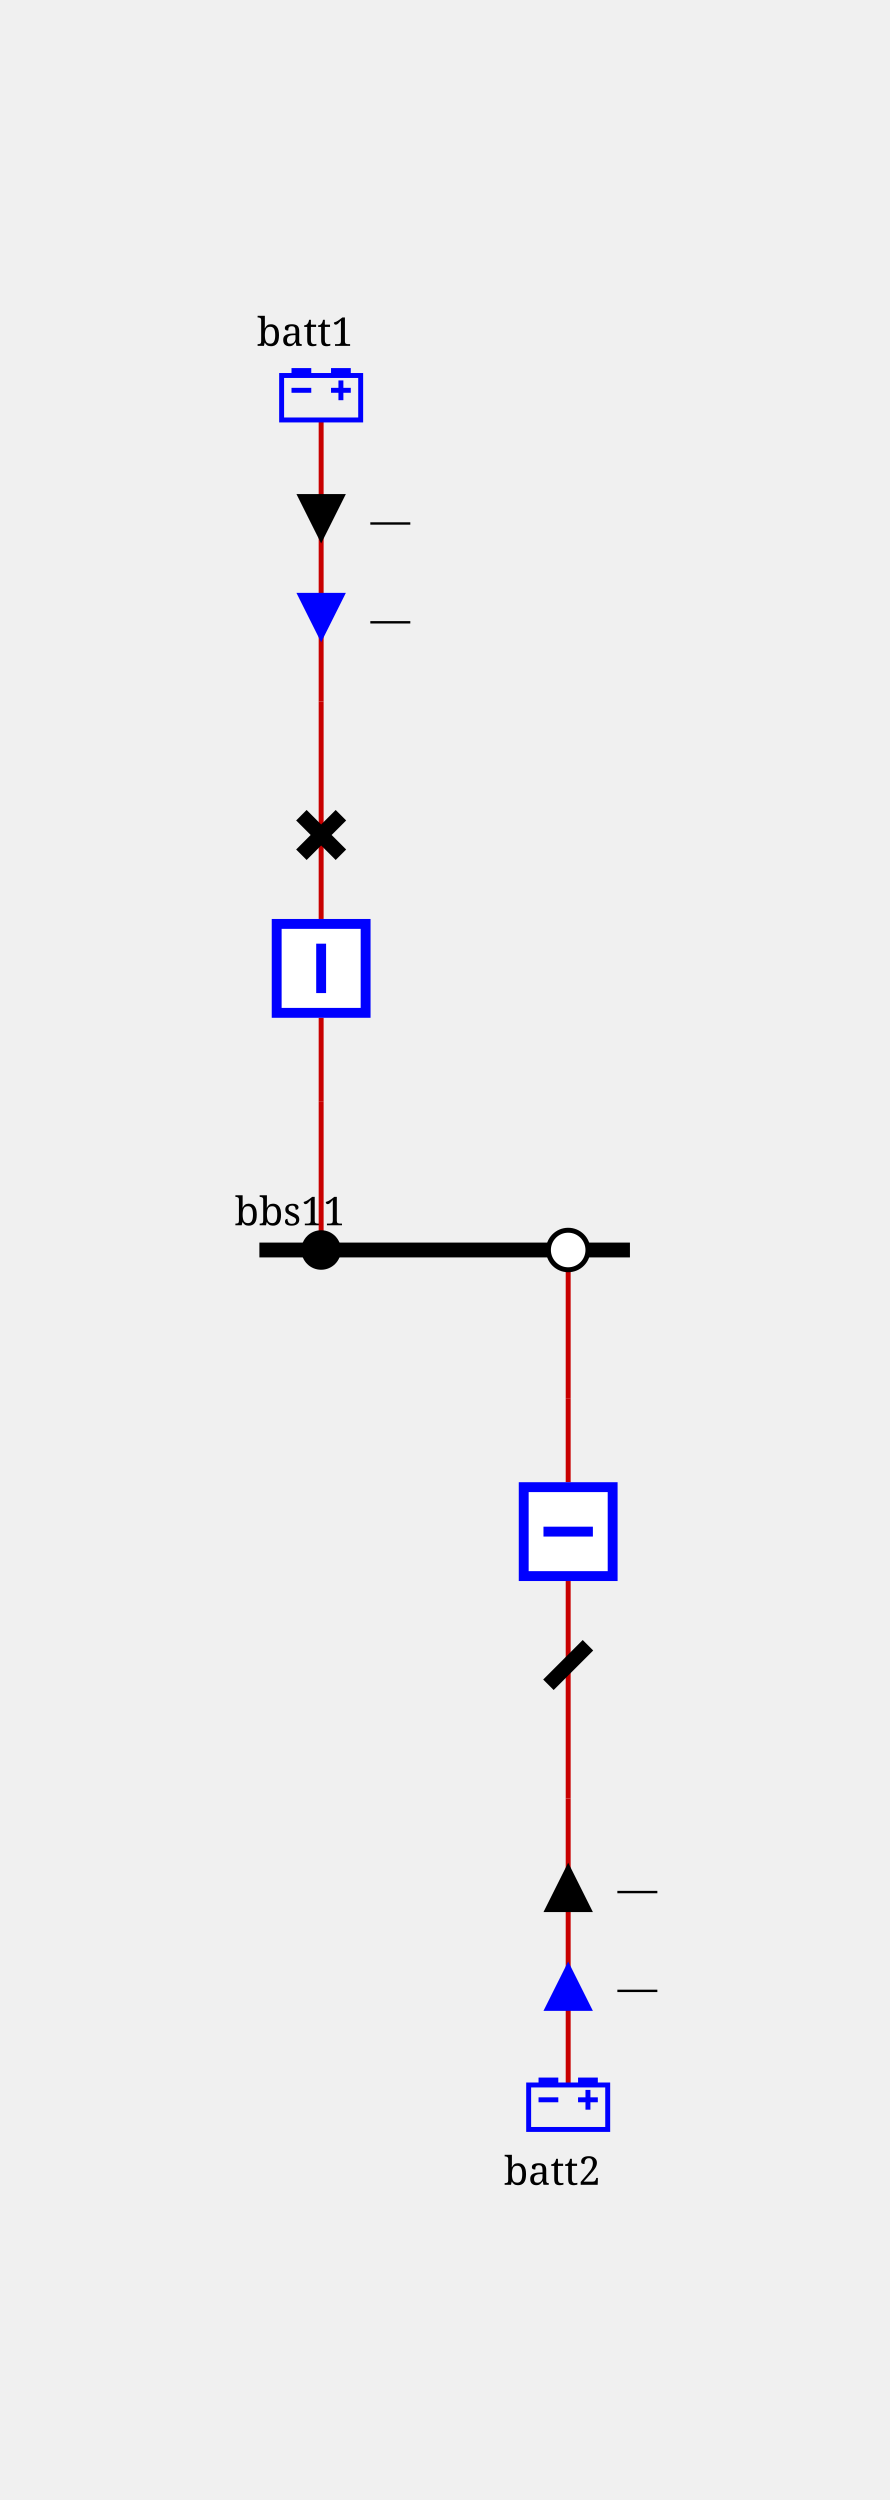
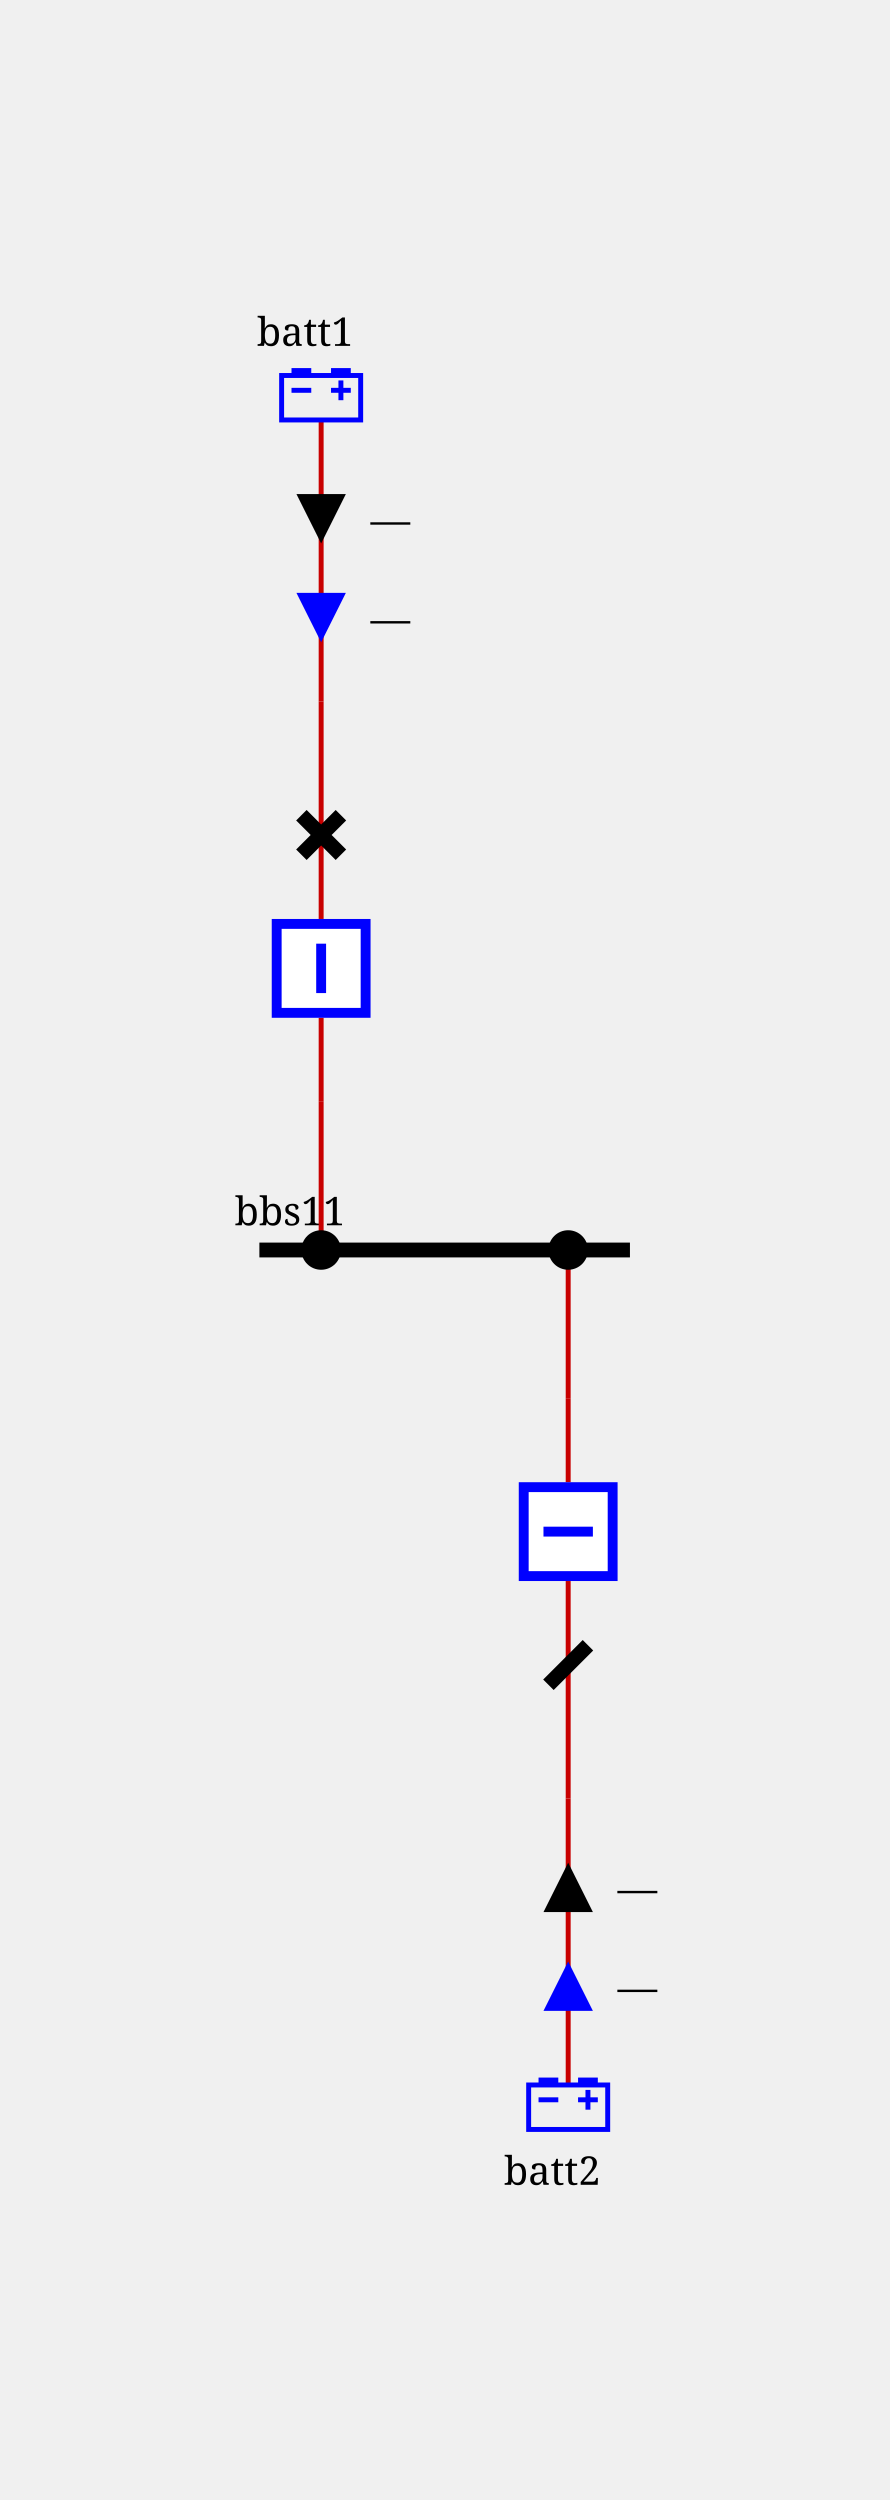
<svg xmlns="http://www.w3.org/2000/svg" height="506.0" viewBox="0 0 180.0 506.0" width="180.0">
  <style>
/* ----------------------------------------------------------------------- */
/* File: tautologies.css ------------------------------------------------- */
.sld-out .sld-arrow-in {visibility: hidden}
.sld-in .sld-arrow-out {visibility: hidden}
.sld-closed .sld-sw-open {visibility: hidden}
.sld-open .sld-sw-closed {visibility: hidden}
.sld-hidden-node {visibility: hidden}
.sld-top-feeder .sld-label {dominant-baseline: auto}
.sld-bottom-feeder .sld-label {dominant-baseline: hanging}
.sld-active-power .sld-label {dominant-baseline: mathematical}
.sld-reactive-power .sld-label {dominant-baseline: mathematical}
.sld-current .sld-label {dominant-baseline: mathematical}
.sld-bus-connection.sld-disconnected-bus-connection {stroke: var(--sld-vl-color, black); fill: white}
/* ----------------------------------------------------------------------- */
/* File: topologicalBaseVoltages.css ------------------------------------- */
.sld-disconnected {--sld-vl-color: #808080}
.sld-vl300to500-0 {--sld-vl-color: #FF0000}
.sld-vl300to500-1 {--sld-vl-color: #7F6C00}
.sld-vl300to500-2 {--sld-vl-color: #F6B2FF}
.sld-vl300to500-3 {--sld-vl-color: #996700}
.sld-vl300to500-4 {--sld-vl-color: #FF85EB}
.sld-vl300to500-5 {--sld-vl-color: #B25B00}
.sld-vl300to500-6 {--sld-vl-color: #FF59B5}
.sld-vl300to500-7 {--sld-vl-color: #CC4400}
.sld-vl300to500-8 {--sld-vl-color: #FF2C67}
.sld-vl300to500-9 {--sld-vl-color: #E52600}
.sld-vl180to300-0 {--sld-vl-color: #218B21}
.sld-vl180to300-1 {--sld-vl-color: #0D4940}
.sld-vl180to300-2 {--sld-vl-color: #DFDAB9}
.sld-vl180to300-3 {--sld-vl-color: #105640}
.sld-vl180to300-4 {--sld-vl-color: #C2CB92}
.sld-vl180to300-5 {--sld-vl-color: #14643C}
.sld-vl180to300-6 {--sld-vl-color: #95B66B}
.sld-vl180to300-7 {--sld-vl-color: #187036}
.sld-vl180to300-8 {--sld-vl-color: #5FA046}
.sld-vl180to300-9 {--sld-vl-color: #1C7E2D}
.sld-vl120to180-0 {--sld-vl-color: #00AFAE}
.sld-vl120to180-1 {--sld-vl-color: #000D58}
.sld-vl120to180-2 {--sld-vl-color: #B8E7B2}
.sld-vl120to180-3 {--sld-vl-color: #002169}
.sld-vl120to180-4 {--sld-vl-color: #85D993}
.sld-vl120to180-5 {--sld-vl-color: #003C7B}
.sld-vl120to180-6 {--sld-vl-color: #59CB8B}
.sld-vl120to180-7 {--sld-vl-color: #005C8C}
.sld-vl120to180-8 {--sld-vl-color: #2CBD94}
.sld-vl120to180-9 {--sld-vl-color: #00839E}
.sld-vl70to120-0 {--sld-vl-color: #CC5500}
.sld-vl70to120-1 {--sld-vl-color: #4A6600}
.sld-vl70to120-2 {--sld-vl-color: #EFB2DD}
.sld-vl70to120-3 {--sld-vl-color: #6E7A00}
.sld-vl70to120-4 {--sld-vl-color: #E685AE}
.sld-vl70to120-5 {--sld-vl-color: #8E8400}
.sld-vl70to120-6 {--sld-vl-color: #DD596B}
.sld-vl70to120-7 {--sld-vl-color: #A37B00}
.sld-vl70to120-8 {--sld-vl-color: #D4432C}
.sld-vl70to120-9 {--sld-vl-color: #B76B00}
.sld-vl50to70-0 {--sld-vl-color: #A020EF}
.sld-vl50to70-1 {--sld-vl-color: #7F0848}
.sld-vl50to70-2 {--sld-vl-color: #B7DBFE}
.sld-vl50to70-3 {--sld-vl-color: #960C6D}
.sld-vl50to70-4 {--sld-vl-color: #8DA6FE}
.sld-vl50to70-5 {--sld-vl-color: #AD109A}
.sld-vl50to70-6 {--sld-vl-color: #6F66FB}
.sld-vl50to70-7 {--sld-vl-color: #BC14C4}
.sld-vl50to70-8 {--sld-vl-color: #7F42F6}
.sld-vl50to70-9 {--sld-vl-color: #B11AD9}
.sld-vl30to50-0 {--sld-vl-color: #FF8290}
.sld-vl30to50-1 {--sld-vl-color: #7F6F41}
.sld-vl30to50-2 {--sld-vl-color: #F6D9FF}
.sld-vl30to50-3 {--sld-vl-color: #99784E}
.sld-vl30to50-4 {--sld-vl-color: #FFC3FB}
.sld-vl30to50-5 {--sld-vl-color: #B27D5B}
.sld-vl30to50-6 {--sld-vl-color: #FFADE3}
.sld-vl30to50-7 {--sld-vl-color: #CC7E68}
.sld-vl30to50-8 {--sld-vl-color: #FF97BF}
.sld-vl30to50-9 {--sld-vl-color: #E57B75}
.sld-vl0to30-0 {--sld-vl-color: #AAAE27}
.sld-vl0to30-1 {--sld-vl-color: #195B0F}
.sld-vl0to30-2 {--sld-vl-color: #EABABE}
.sld-vl0to30-3 {--sld-vl-color: #2D6C13}
.sld-vl0to30-4 {--sld-vl-color: #DDA193}
.sld-vl0to30-5 {--sld-vl-color: #477D17}
.sld-vl0to30-6 {--sld-vl-color: #CE9A6E}
.sld-vl0to30-7 {--sld-vl-color: #648D1C}
.sld-vl0to30-8 {--sld-vl-color: #BEA04A}
.sld-vl0to30-9 {--sld-vl-color: #869D22}
/* ----------------------------------------------------------------------- */
/* File : highlightLineStates.css ---------------------------------------- */
.sld-wire.sld-feeder-disconnected {stroke: black}
.sld-wire.sld-feeder-connected-disconnected {stroke-dasharray: 3,3}
.sld-wire.sld-feeder-disconnected-connected {stroke: black; stroke-dasharray: 3,3}
/* ----------------------------------------------------------------------- */
/* File : components.css ------------------------------------------------- */
/* Stroke black */
.sld-disconnector {stroke-width: 3; stroke: black; fill: none}
/* Stroke blue */
.sld-breaker {stroke-width: 2; stroke: blue; fill:white}
.sld-load-break-switch {stroke: blue; fill: white}
/* Stroke --sld-vl-color with fallback black */
.sld-bus-connection {fill: var(--sld-vl-color, black)}
.sld-cell-shape-flat .sld-bus-connection {visibility: hidden}
.sld-busbar-section {stroke: var(--sld-vl-color, black); stroke-width: 3; fill: none}
/* Stroke --sld-vl-color with fallback red */
.sld-wire {stroke: var(--sld-vl-color, #c80000); fill: none}
/* Stroke --sld-vl-color with fallback blue */
.sld-load {stroke: var(--sld-vl-color, blue); fill: none}
.sld-battery {stroke: var(--sld-vl-color, blue); fill: none}
.sld-generator {stroke: var(--sld-vl-color, blue); fill: none}
.sld-two-wt {stroke: var(--sld-vl-color, blue); fill: none}
.sld-three-wt {stroke: var(--sld-vl-color, blue); fill: none}
.sld-winding {stroke: var(--sld-vl-color, blue); fill: none}
.sld-capacitor {stroke: var(--sld-vl-color, blue); fill: none}
.sld-inductor {stroke: var(--sld-vl-color, blue); fill: none}
.sld-pst {stroke: var(--sld-vl-color, blue); fill: none}
.sld-pst-arrow {stroke: black; fill: none}
.sld-svc {stroke: var(--sld-vl-color, blue); fill: none}
.sld-vsc {stroke: var(--sld-vl-color, blue); font-size: 7.43px; fill: none}
/* Stroke none &amp; fill: --sld-vl-color */
.sld-node-infos {stroke: none; fill: var(--sld-vl-color, black)}
/* Stroke none &amp; fill: black */
.sld-node {stroke: none; fill: black}
.sld-flash {stroke: none; fill: black}
.sld-lock {stroke: none; fill: black}
.sld-unknown {stroke: none; fill: black}
/* Fonts */
.sld-label {stroke: none; fill: black; font: 8px serif}
.sld-angle, .sld-voltage {font: 10px serif}
.sld-graph-label {font: 12px serif}
/* Specific */
.sld-grid {stroke: #003700; stroke-dasharray: 1,10}
.sld-feeder-info.sld-active-power {fill:black}
.sld-feeder-info.sld-reactive-power {fill:blue}
.sld-feeder-info.sld-current {fill:purple}
.sld-frame {fill: var(--sld-background-color, transparent)}
/* Stroke maroon for fictitious switch */
.sld-breaker.sld-fictitious {stroke: maroon}
.sld-disconnector.sld-fictitious {stroke: maroon}
.sld-load-break-switch.sld-fictitious {stroke: maroon}
.sld-busbar-section.sld-fictitious {stroke: var(--sld-vl-color, #c80000); stroke-width: 1}

</style>
  <rect class="sld-frame" height="100%" width="100%" />
  <g>
    <g class="sld-busbar-section sld-vl300to500-0" id="idbbs11" transform="translate(52.5,253.0)">
      <line x1="0" x2="75.0" y1="0" y2="0" />
      <text class="sld-label" id="bbs11_NW_LABEL" x="-5.0" y="-5.0">bbs11</text>
    </g>
    <g class="sld-extern-cell sld-cell-direction-top" id="idEXTERN_32_0">
      <g class="sld-wire sld-vl300to500-0" id="_95_vl1_95_BUSCO_95_bbs11_95_b1_95_INTERNAL_95_vl1_95_BUSCO_95_bbs11_95_b1_45_b1">
        <polyline points="65.0,253.0,65.0,223.0" />
      </g>
      <g class="sld-wire sld-vl300to500-0" id="_95_vl1_95_INTERNAL_95_vl1_95_BUSCO_95_bbs11_95_b1_45_b1_95_b1">
        <polyline points="65.0,223.0,65.0,206.0" />
      </g>
      <g class="sld-wire sld-vl300to500-0" id="_95_vl1_95_d1b_95_b1">
        <polyline points="65.0,169.0,65.0,186.0" />
      </g>
      <g class="sld-wire sld-vl300to500-0" id="_95_vl1_95_d1b_95_INTERNAL_95_vl1_95_batt1">
        <polyline points="65.0,169.0,65.0,142.0" />
      </g>
      <g class="sld-wire sld-vl300to500-0" id="_95_vl1_95_INTERNAL_95_vl1_95_batt1_95_batt1">
        <polyline points="65.0,142.0,65.0,85.0" />
      </g>
      <g class="sld-active-power sld-feeder-info sld-in" id="idbatt1_ARROW_ACTIVE" transform="translate(60.0,100.0)">
        <polygon class="sld-arrow-in" points="0,0 10,0 5,10" />
        <polygon class="sld-arrow-out" points="5,0 10,10 0,10" />
        <text class="sld-label" x="15.0" y="5.0">—</text>
      </g>
      <g class="sld-reactive-power sld-feeder-info sld-in" id="idbatt1_ARROW_REACTIVE" transform="translate(60.0,120.0)">
        <polygon class="sld-arrow-in" points="0,0 10,0 5,10" />
        <polygon class="sld-arrow-out" points="5,0 10,10 0,10" />
        <text class="sld-label" x="15.0" y="5.0">—</text>
      </g>
      <g class="sld-bus-connection sld-fictitious sld-vl300to500-0" id="idBUSCO_95_bbs11_95_b1" transform="translate(61.0,249.0)">
        <circle cx="4" cy="4" r="4" />
      </g>
      <g class="sld-node sld-hidden-node sld-fictitious sld-vl300to500-0" id="idINTERNAL_95_vl1_95_BUSCO_95_bbs11_95_b1_45_b1" transform="translate(61.0,219.0)">
        <circle cx="4" cy="4" r="4" />
      </g>
      <g class="sld-breaker sld-closed sld-vl300to500-0" id="idb1" transform="translate(55.0,186.0)">
        <path class="sld-sw-closed" d="M1,1 V19 H19 V1z M10,5 V15" />
        <path class="sld-sw-open" d="M1,1 V19 H19 V1z M5,10 H15" />
      </g>
      <g class="sld-disconnector sld-closed sld-vl300to500-0" id="idd1b" transform="translate(61.0,165.0)">
        <path class="sld-sw-closed" d="M0,0 8,8 M8,0 0,8" />
        <path class="sld-sw-open" d="M8,0 0,8" />
      </g>
      <g class="sld-node sld-hidden-node sld-fictitious sld-vl300to500-0" id="idINTERNAL_95_vl1_95_batt1" transform="translate(61.0,138.0)">
        <circle cx="4" cy="4" r="4" />
      </g>
      <g class="sld-battery sld-top-feeder sld-vl300to500-0" id="idbatt1" transform="translate(57.0,75.0)">
        <path d="m0,1 h16 v9 h-16z M2.5,1 v-1 h3 v1 M10.5,1 v-1 h3 v1 M2,4 h4 M10,4 h4 M12,2 v4" />
        <text class="sld-label" id="batt1_N_LABEL" x="-5.0" y="-5.0">batt1</text>
      </g>
    </g>
    <g class="sld-extern-cell sld-cell-direction-bottom" id="idEXTERN_32_1">
      <g class="sld-wire sld-vl300to500-0" id="_95_vl1_95_BUSCO_95_bbs11_95_b2_95_INTERNAL_95_vl1_95_BUSCO_95_bbs11_95_b2_45_b2">
        <polyline points="115.0,253.0,115.0,283.0" />
      </g>
      <g class="sld-wire sld-vl300to500-0" id="_95_vl1_95_INTERNAL_95_vl1_95_BUSCO_95_bbs11_95_b2_45_b2_95_b2">
        <polyline points="115.0,283.0,115.0,300.0" />
      </g>
      <g class="sld-wire sld-disconnected" id="_95_vl1_95_d2b_95_b2">
        <polyline points="115.0,337.0,115.0,320.0" />
      </g>
      <g class="sld-wire sld-disconnected" id="_95_vl1_95_d2b_95_INTERNAL_95_vl1_95_batt2">
        <polyline points="115.0,337.0,115.0,364.0" />
      </g>
      <g class="sld-wire sld-disconnected" id="_95_vl1_95_INTERNAL_95_vl1_95_batt2_95_batt2">
        <polyline points="115.0,364.0,115.0,422.0" />
      </g>
      <g class="sld-reactive-power sld-feeder-info sld-in" id="idbatt2_ARROW_REACTIVE" transform="translate(110.0,397.0)">
        <polygon class="sld-arrow-in" points="0,0 10,0 5,10" transform="rotate(180.0,5.0,5.0)" />
        <polygon class="sld-arrow-out" points="5,0 10,10 0,10" transform="rotate(180.0,5.0,5.0)" />
        <text class="sld-label" x="15.0" y="5.0">—</text>
      </g>
      <g class="sld-active-power sld-feeder-info sld-in" id="idbatt2_ARROW_ACTIVE" transform="translate(110.0,377.0)">
        <polygon class="sld-arrow-in" points="0,0 10,0 5,10" transform="rotate(180.0,5.0,5.0)" />
        <polygon class="sld-arrow-out" points="5,0 10,10 0,10" transform="rotate(180.0,5.0,5.0)" />
        <text class="sld-label" x="15.0" y="5.0">—</text>
      </g>
-       <g class="sld-bus-connection sld-fictitious sld-disconnected-bus-connection sld-vl300to500-0" id="idBUSCO_95_bbs11_95_b2" transform="translate(111.0,249.0)">
+       <g class="sld-bus-connection sld-fictitious sld-vl300to500-0" id="idBUSCO_95_bbs11_95_b2" transform="translate(111.0,249.0)">
        <circle cx="4" cy="4" r="4" />
      </g>
      <g class="sld-node sld-hidden-node sld-fictitious sld-vl300to500-0" id="idINTERNAL_95_vl1_95_BUSCO_95_bbs11_95_b2_45_b2" transform="translate(111.0,279.0)">
        <circle cx="4" cy="4" r="4" />
      </g>
      <g class="sld-breaker sld-open sld-disconnected" id="idb2" transform="translate(105.0,300.0)">
        <path class="sld-sw-closed" d="M1,1 V19 H19 V1z M10,5 V15" />
        <path class="sld-sw-open" d="M1,1 V19 H19 V1z M5,10 H15" />
      </g>
      <g class="sld-disconnector sld-open sld-disconnected" id="idd2b" transform="translate(111.0,333.0)">
        <path class="sld-sw-closed" d="M0,0 8,8 M8,0 0,8" />
        <path class="sld-sw-open" d="M8,0 0,8" />
      </g>
      <g class="sld-node sld-hidden-node sld-fictitious sld-disconnected" id="idINTERNAL_95_vl1_95_batt2" transform="translate(111.0,360.0)">
        <circle cx="4" cy="4" r="4" />
      </g>
      <g class="sld-battery sld-bottom-feeder sld-disconnected" id="idbatt2" transform="translate(107.0,421.0)">
        <path d="m0,1 h16 v9 h-16z M2.5,1 v-1 h3 v1 M10.5,1 v-1 h3 v1 M2,4 h4 M10,4 h4 M12,2 v4" />
        <text class="sld-label" id="batt2_S_LABEL" x="-5.0" y="15.0">batt2</text>
      </g>
    </g>
  </g>
</svg>
